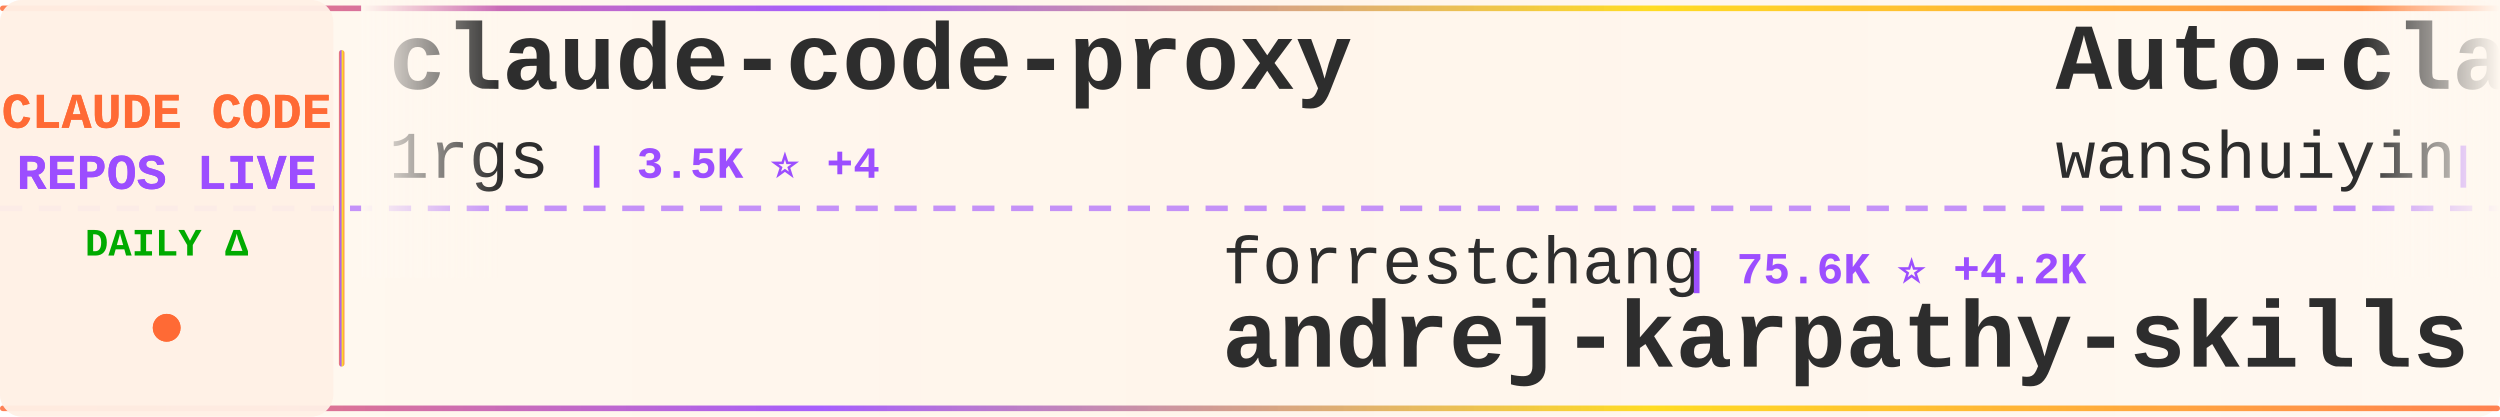
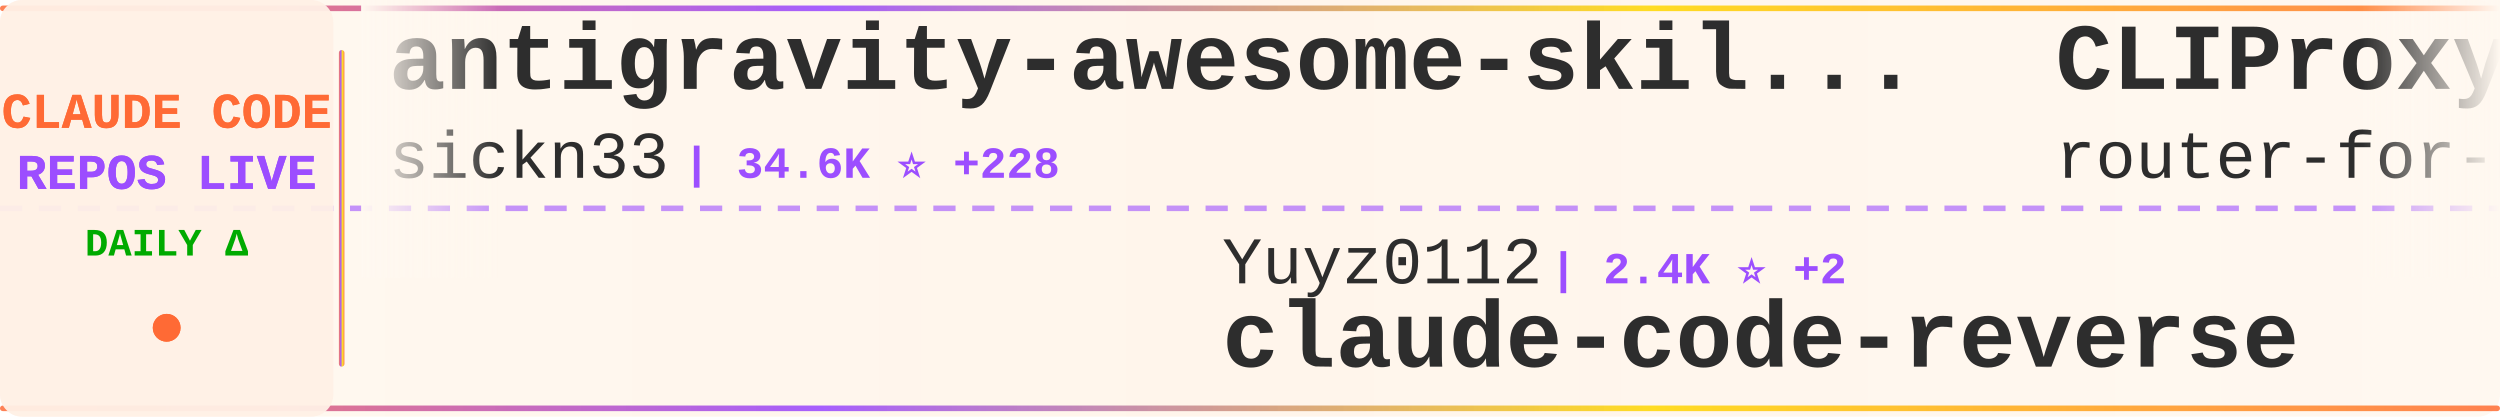
<svg xmlns="http://www.w3.org/2000/svg" width="900" height="150">
  <defs>
    <linearGradient id="tickerBg" x1="0%" y1="0%" x2="100%" y2="0%">
      <stop offset="0%" style="stop-color:#fff8f0;stop-opacity:0.98" />
      <stop offset="50%" style="stop-color:#fff5eb;stop-opacity:1" />
      <stop offset="100%" style="stop-color:#fff8f0;stop-opacity:0.98" />
    </linearGradient>
    <linearGradient id="borderGrad" x1="0%" y1="0%" x2="100%" y2="0%">
      <stop offset="0%" style="stop-color:#FF6B35;stop-opacity:0.85">
        <animate attributeName="stop-opacity" values="0.85;1;0.85" dur="2s" repeatCount="indefinite" />
      </stop>
      <stop offset="33%" style="stop-color:#9C4EFF;stop-opacity:0.9">
        <animate attributeName="stop-opacity" values="0.9;1;0.9" dur="2.2s" repeatCount="indefinite" />
      </stop>
      <stop offset="66%" style="stop-color:#FFD700;stop-opacity:0.85">
        <animate attributeName="stop-opacity" values="0.85;1;0.85" dur="1.8s" repeatCount="indefinite" />
      </stop>
      <stop offset="100%" style="stop-color:#FF6B35;stop-opacity:0.85">
        <animate attributeName="stop-opacity" values="0.85;1;0.85" dur="2s" repeatCount="indefinite" />
      </stop>
    </linearGradient>
    <filter id="textGlow">
      <feGaussianBlur stdDeviation="0.15" result="coloredBlur" />
      <feMerge>
        <feMergeNode in="coloredBlur" />
        <feMergeNode in="SourceGraphic" />
      </feMerge>
    </filter>
    <filter id="metricGlow">
      <feGaussianBlur stdDeviation="0.2" result="coloredBlur" />
      <feMerge>
        <feMergeNode in="coloredBlur" />
        <feMergeNode in="SourceGraphic" />
      </feMerge>
    </filter>
    <linearGradient id="leftFade" x1="0%" y1="0%" x2="100%" y2="0%">
      <stop offset="0%" style="stop-color:#fff8f0;stop-opacity:1" />
      <stop offset="100%" style="stop-color:#fff8f0;stop-opacity:0" />
    </linearGradient>
    <linearGradient id="rightFade" x1="0%" y1="0%" x2="100%" y2="0%">
      <stop offset="0%" style="stop-color:#fff8f0;stop-opacity:0" />
      <stop offset="100%" style="stop-color:#fff8f0;stop-opacity:1" />
    </linearGradient>
  </defs>
  <rect width="900" height="150" fill="url(#tickerBg)" rx="8" />
  <rect x="0" y="2" width="900" height="2" fill="url(#borderGrad)" rx="1" />
  <rect x="0" y="146" width="900" height="2" fill="url(#borderGrad)" rx="1" />
  <line x1="0" y1="75" x2="900" y2="75" stroke="#9C4EFF" stroke-width="2" stroke-dasharray="8 6" opacity="0.6" />
  <rect x="0" y="0" width="120" height="150" fill="#fff0e6" opacity="0.95" rx="8" />
  <text x="60" y="46" font-family="'Courier New', monospace" font-size="18" font-weight="bold" fill="#FF6B35" text-anchor="middle" filter="url(#textGlow)">
    CLAUDE CODE
  </text>
  <text x="60" y="68" font-family="'Courier New', monospace" font-size="18" font-weight="bold" fill="#9C4EFF" text-anchor="middle" filter="url(#textGlow)">
    REPOS LIVE
  </text>
  <text x="60" y="92" font-family="'Courier New', monospace" font-size="14" font-weight="bold" fill="#00aa00" text-anchor="middle">
    DAILY Δ
  </text>
  <circle cx="60" cy="118" r="5" fill="#FF6B35" filter="url(#metricGlow)">
    <animate attributeName="r" values="4;6;4" dur="1.5s" repeatCount="indefinite" />
    <animate attributeName="opacity" values="0.6;1;0.6" dur="1.5s" repeatCount="indefinite" />
  </circle>
  <rect x="122" y="18" width="2" height="114" fill="url(#borderGrad)" rx="1" />
  <clipPath id="tickerClip">
    <rect x="130" y="0" width="770" height="150" />
  </clipPath>
  <g clip-path="url(#tickerClip)">
    <g id="tickerItems">
      <animateTransform attributeName="transform" attributeType="XML" type="translate" from="0 0" to="-3000 0" dur="54s" repeatCount="indefinite" />
      <g transform="translate(0, 0)">
-         <text x="140" y="32" font-family="'Courier New', monospace" font-size="34" font-weight="bold" fill="#2d2d2d">claude-code-proxy</text>
-         <text x="140" y="64" font-family="'Courier New', monospace" font-size="24" font-weight="normal" fill="#2d2d2d" opacity="1.0">1rgs</text>
-         <text x="210" y="64" font-family="'Courier New', monospace" font-size="16" font-weight="bold" fill="#9C4EFF"> | 3.5K ⭐ +4</text>
+         <text x="140" y="32" font-family="'Courier New', monospace" font-size="34" font-weight="bold" fill="#2d2d2d">antigravity-awesome-skil...</text>
+         <text x="140" y="64" font-family="'Courier New', monospace" font-size="24" font-weight="normal" fill="#2d2d2d" opacity="1.0">sickn33</text>
+         <text x="246" y="64" font-family="'Courier New', monospace" font-size="16" font-weight="bold" fill="#9C4EFF"> | 34.6K ⭐ +228</text>
      </g>
      <g transform="translate(300, 0)">
-         <text x="140" y="102" font-family="'Courier New', monospace" font-size="24" font-weight="normal" fill="#2d2d2d" opacity="1.0">forrestchang</text>
-         <text x="306" y="102" font-family="'Courier New', monospace" font-size="16" font-weight="bold" fill="#9C4EFF"> | 75.6K ⭐ +4.2K</text>
-         <text x="140" y="132" font-family="'Courier New', monospace" font-size="34" font-weight="bold" fill="#2d2d2d">andrej-karpathy-skills</text>
+         <text x="140" y="102" font-family="'Courier New', monospace" font-size="24" font-weight="normal" fill="#2d2d2d" opacity="1.0">Yuyz0112</text>
+         <text x="258" y="102" font-family="'Courier New', monospace" font-size="16" font-weight="bold" fill="#9C4EFF"> | 2.4K ⭐ +2</text>
+         <text x="140" y="132" font-family="'Courier New', monospace" font-size="34" font-weight="bold" fill="#2d2d2d">claude-code-reverse</text>
      </g>
      <g transform="translate(600, 0)">
-         <text x="140" y="32" font-family="'Courier New', monospace" font-size="34" font-weight="bold" fill="#2d2d2d">Auto-claude-code-researc...</text>
-         <text x="140" y="64" font-family="'Courier New', monospace" font-size="24" font-weight="normal" fill="#2d2d2d" opacity="1.0">wanshuiyin</text>
-         <text x="282" y="64" font-family="'Courier New', monospace" font-size="16" font-weight="bold" fill="#9C4EFF"> | 7.2K ⭐ +64</text>
+         <text x="140" y="32" font-family="'Courier New', monospace" font-size="34" font-weight="bold" fill="#2d2d2d">CLIProxyAPI</text>
+         <text x="140" y="64" font-family="'Courier New', monospace" font-size="24" font-weight="normal" fill="#2d2d2d" opacity="1.0">router-for-me</text>
+         <text x="318" y="64" font-family="'Courier New', monospace" font-size="16" font-weight="bold" fill="#9C4EFF"> | 28.0K ⭐ +252</text>
      </g>
      <g transform="translate(900, 0)">
-         <text x="140" y="102" font-family="'Courier New', monospace" font-size="24" font-weight="normal" fill="#2d2d2d" opacity="1.0">musistudio</text>
-         <text x="282" y="102" font-family="'Courier New', monospace" font-size="16" font-weight="bold" fill="#9C4EFF"> | 32.7K ⭐ +66</text>
-         <text x="140" y="132" font-family="'Courier New', monospace" font-size="34" font-weight="bold" fill="#2d2d2d">claude-code-router</text>
+         <text x="140" y="102" font-family="'Courier New', monospace" font-size="24" font-weight="normal" fill="#2d2d2d" opacity="1.0">wanshuiyin</text>
+         <text x="282" y="102" font-family="'Courier New', monospace" font-size="16" font-weight="bold" fill="#9C4EFF"> | 7.2K ⭐ +61</text>
+         <text x="140" y="132" font-family="'Courier New', monospace" font-size="34" font-weight="bold" fill="#2d2d2d">Auto-claude-code-researc...</text>
      </g>
      <g transform="translate(1200, 0)">
-         <text x="140" y="32" font-family="'Courier New', monospace" font-size="34" font-weight="bold" fill="#2d2d2d">claude-skills</text>
-         <text x="140" y="64" font-family="'Courier New', monospace" font-size="24" font-weight="normal" fill="#2d2d2d" opacity="1.0">alirezarezvani</text>
-         <text x="330" y="64" font-family="'Courier New', monospace" font-size="16" font-weight="bold" fill="#9C4EFF"> | 12.3K ⭐ +135</text>
+         <text x="140" y="32" font-family="'Courier New', monospace" font-size="34" font-weight="bold" fill="#2d2d2d">claude_code_src</text>
+         <text x="140" y="64" font-family="'Courier New', monospace" font-size="24" font-weight="normal" fill="#2d2d2d" opacity="1.0">ponponon</text>
+         <text x="258" y="64" font-family="'Courier New', monospace" font-size="16" font-weight="bold" fill="#9C4EFF"> | 2.2K ⭐ +1</text>
      </g>
      <g transform="translate(1500, 0)">
-         <text x="140" y="102" font-family="'Courier New', monospace" font-size="24" font-weight="normal" fill="#2d2d2d" opacity="1.0">AICoderTudou</text>
-         <text x="306" y="102" font-family="'Courier New', monospace" font-size="16" font-weight="bold" fill="#9C4EFF"> | 493 ⭐ +2</text>
-         <text x="140" y="132" font-family="'Courier New', monospace" font-size="34" font-weight="bold" fill="#2d2d2d">claude-code-tudou</text>
+         <text x="140" y="102" font-family="'Courier New', monospace" font-size="24" font-weight="normal" fill="#2d2d2d" opacity="1.0">ykdojo</text>
+         <text x="234" y="102" font-family="'Courier New', monospace" font-size="16" font-weight="bold" fill="#9C4EFF"> | 7.9K ⭐ +24</text>
+         <text x="140" y="132" font-family="'Courier New', monospace" font-size="34" font-weight="bold" fill="#2d2d2d">claude-code-tips</text>
      </g>
      <g transform="translate(1800, 0)">
-         <text x="140" y="32" font-family="'Courier New', monospace" font-size="34" font-weight="bold" fill="#2d2d2d">everything-claude-code</text>
-         <text x="140" y="64" font-family="'Courier New', monospace" font-size="24" font-weight="normal" fill="#2d2d2d" opacity="1.0">affaan-m</text>
-         <text x="258" y="64" font-family="'Courier New', monospace" font-size="16" font-weight="bold" fill="#9C4EFF"> | 164.1K ⭐ +1.1K</text>
+         <text x="140" y="32" font-family="'Courier New', monospace" font-size="34" font-weight="bold" fill="#2d2d2d">agents</text>
+         <text x="140" y="64" font-family="'Courier New', monospace" font-size="24" font-weight="normal" fill="#2d2d2d" opacity="1.0">wshobson</text>
+         <text x="258" y="64" font-family="'Courier New', monospace" font-size="16" font-weight="bold" fill="#9C4EFF"> | 34.1K ⭐ +72</text>
      </g>
      <g transform="translate(2100, 0)">
-         <text x="140" y="102" font-family="'Courier New', monospace" font-size="24" font-weight="normal" fill="#2d2d2d" opacity="1.0">luyao618</text>
-         <text x="258" y="102" font-family="'Courier New', monospace" font-size="16" font-weight="bold" fill="#9C4EFF"> | 1.2K ⭐ +9</text>
-         <text x="140" y="132" font-family="'Courier New', monospace" font-size="34" font-weight="bold" fill="#2d2d2d">Claude-Code-Source-Study</text>
+         <text x="140" y="102" font-family="'Courier New', monospace" font-size="24" font-weight="normal" fill="#2d2d2d" opacity="1.0">davila7</text>
+         <text x="246" y="102" font-family="'Courier New', monospace" font-size="16" font-weight="bold" fill="#9C4EFF"> | 24.9K ⭐ +73</text>
+         <text x="140" y="132" font-family="'Courier New', monospace" font-size="34" font-weight="bold" fill="#2d2d2d">claude-code-templates</text>
      </g>
      <g transform="translate(2400, 0)">
-         <text x="140" y="32" font-family="'Courier New', monospace" font-size="34" font-weight="bold" fill="#2d2d2d">claude-code-best-practic...</text>
-         <text x="140" y="64" font-family="'Courier New', monospace" font-size="24" font-weight="normal" fill="#2d2d2d" opacity="1.0">shanraisshan</text>
-         <text x="306" y="64" font-family="'Courier New', monospace" font-size="16" font-weight="bold" fill="#9C4EFF"> | 47.4K ⭐ +258</text>
+         <text x="140" y="32" font-family="'Courier New', monospace" font-size="34" font-weight="bold" fill="#2d2d2d">claude-code-sourcemap</text>
+         <text x="140" y="64" font-family="'Courier New', monospace" font-size="24" font-weight="normal" fill="#2d2d2d" opacity="1.0">ChinaSiro</text>
+         <text x="270" y="64" font-family="'Courier New', monospace" font-size="16" font-weight="bold" fill="#9C4EFF"> | 9.0K ⭐ +19</text>
      </g>
      <g transform="translate(2700, 0)">
-         <text x="140" y="102" font-family="'Courier New', monospace" font-size="24" font-weight="normal" fill="#2d2d2d" opacity="1.0">liuup</text>
-         <text x="222" y="102" font-family="'Courier New', monospace" font-size="16" font-weight="bold" fill="#9C4EFF"> | 1.9K ⭐ +44</text>
-         <text x="140" y="132" font-family="'Courier New', monospace" font-size="34" font-weight="bold" fill="#2d2d2d">claude-code-analysis</text>
+         <text x="140" y="102" font-family="'Courier New', monospace" font-size="24" font-weight="normal" fill="#2d2d2d" opacity="1.0">pedrohcgs</text>
+         <text x="270" y="102" font-family="'Courier New', monospace" font-size="16" font-weight="bold" fill="#9C4EFF"> | 967 ⭐ +5</text>
+         <text x="140" y="132" font-family="'Courier New', monospace" font-size="34" font-weight="bold" fill="#2d2d2d">claude-code-my-workflow</text>
      </g>
      <g transform="translate(3000, 0)">
-         <text x="140" y="32" font-family="'Courier New', monospace" font-size="34" font-weight="bold" fill="#2d2d2d">claude-code-proxy</text>
-         <text x="140" y="64" font-family="'Courier New', monospace" font-size="24" font-weight="normal" fill="#2d2d2d" opacity="1.0">1rgs</text>
-         <text x="210" y="64" font-family="'Courier New', monospace" font-size="16" font-weight="bold" fill="#9C4EFF"> | 3.5K ⭐ +4</text>
+         <text x="140" y="32" font-family="'Courier New', monospace" font-size="34" font-weight="bold" fill="#2d2d2d">antigravity-awesome-skil...</text>
+         <text x="140" y="64" font-family="'Courier New', monospace" font-size="24" font-weight="normal" fill="#2d2d2d" opacity="1.0">sickn33</text>
+         <text x="246" y="64" font-family="'Courier New', monospace" font-size="16" font-weight="bold" fill="#9C4EFF"> | 34.6K ⭐ +228</text>
      </g>
      <g transform="translate(3300, 0)">
-         <text x="140" y="102" font-family="'Courier New', monospace" font-size="24" font-weight="normal" fill="#2d2d2d" opacity="1.0">forrestchang</text>
-         <text x="306" y="102" font-family="'Courier New', monospace" font-size="16" font-weight="bold" fill="#9C4EFF"> | 75.6K ⭐ +4.2K</text>
-         <text x="140" y="132" font-family="'Courier New', monospace" font-size="34" font-weight="bold" fill="#2d2d2d">andrej-karpathy-skills</text>
+         <text x="140" y="102" font-family="'Courier New', monospace" font-size="24" font-weight="normal" fill="#2d2d2d" opacity="1.0">Yuyz0112</text>
+         <text x="258" y="102" font-family="'Courier New', monospace" font-size="16" font-weight="bold" fill="#9C4EFF"> | 2.4K ⭐ +2</text>
+         <text x="140" y="132" font-family="'Courier New', monospace" font-size="34" font-weight="bold" fill="#2d2d2d">claude-code-reverse</text>
      </g>
      <g transform="translate(3600, 0)">
-         <text x="140" y="32" font-family="'Courier New', monospace" font-size="34" font-weight="bold" fill="#2d2d2d">Auto-claude-code-researc...</text>
-         <text x="140" y="64" font-family="'Courier New', monospace" font-size="24" font-weight="normal" fill="#2d2d2d" opacity="1.0">wanshuiyin</text>
-         <text x="282" y="64" font-family="'Courier New', monospace" font-size="16" font-weight="bold" fill="#9C4EFF"> | 7.2K ⭐ +64</text>
+         <text x="140" y="32" font-family="'Courier New', monospace" font-size="34" font-weight="bold" fill="#2d2d2d">CLIProxyAPI</text>
+         <text x="140" y="64" font-family="'Courier New', monospace" font-size="24" font-weight="normal" fill="#2d2d2d" opacity="1.0">router-for-me</text>
+         <text x="318" y="64" font-family="'Courier New', monospace" font-size="16" font-weight="bold" fill="#9C4EFF"> | 28.0K ⭐ +252</text>
      </g>
      <g transform="translate(3900, 0)">
-         <text x="140" y="102" font-family="'Courier New', monospace" font-size="24" font-weight="normal" fill="#2d2d2d" opacity="1.0">musistudio</text>
-         <text x="282" y="102" font-family="'Courier New', monospace" font-size="16" font-weight="bold" fill="#9C4EFF"> | 32.7K ⭐ +66</text>
-         <text x="140" y="132" font-family="'Courier New', monospace" font-size="34" font-weight="bold" fill="#2d2d2d">claude-code-router</text>
+         <text x="140" y="102" font-family="'Courier New', monospace" font-size="24" font-weight="normal" fill="#2d2d2d" opacity="1.0">wanshuiyin</text>
+         <text x="282" y="102" font-family="'Courier New', monospace" font-size="16" font-weight="bold" fill="#9C4EFF"> | 7.2K ⭐ +61</text>
+         <text x="140" y="132" font-family="'Courier New', monospace" font-size="34" font-weight="bold" fill="#2d2d2d">Auto-claude-code-researc...</text>
      </g>
    </g>
  </g>
  <rect x="130" y="0" width="50" height="100" fill="url(#leftFade)" />
  <rect x="850" y="0" width="50" height="100" fill="url(#rightFade)" />
</svg>
